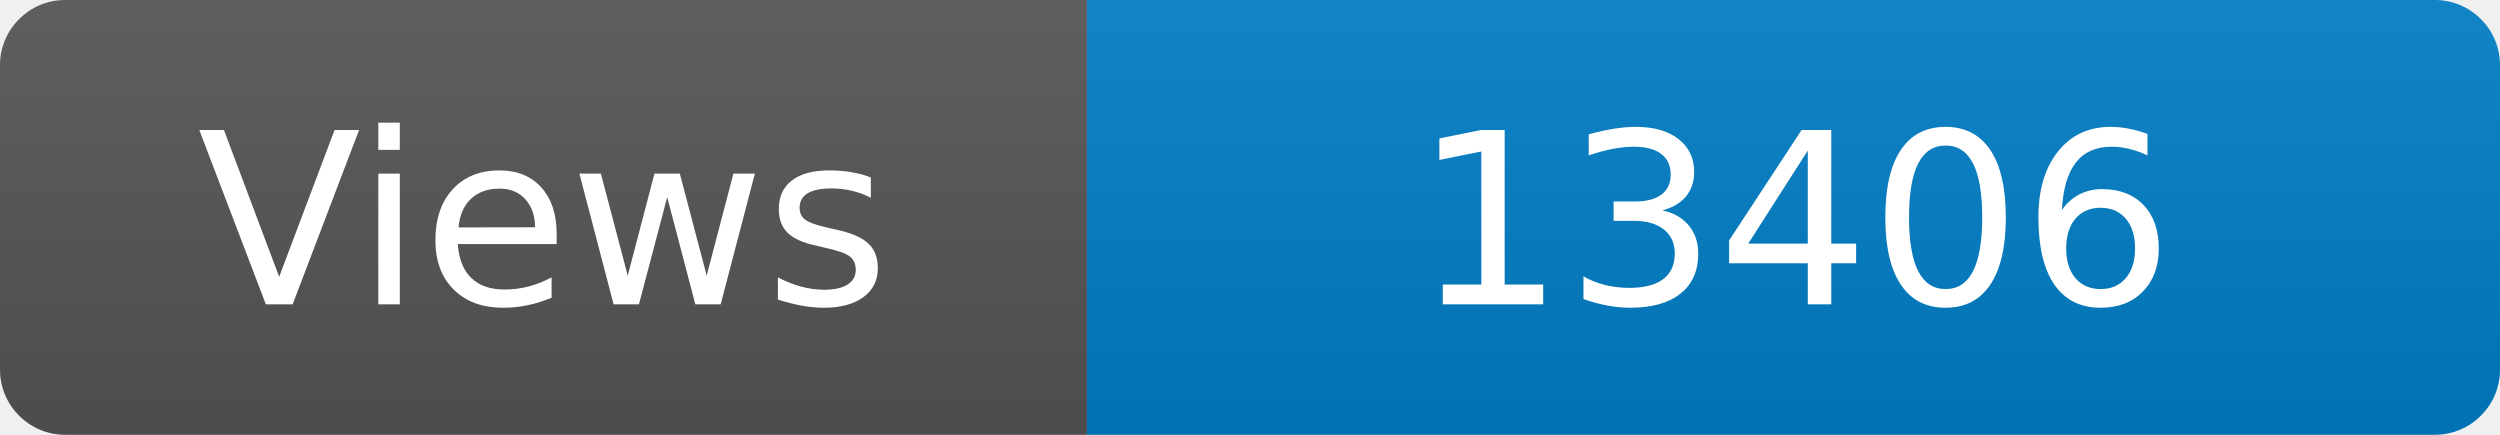
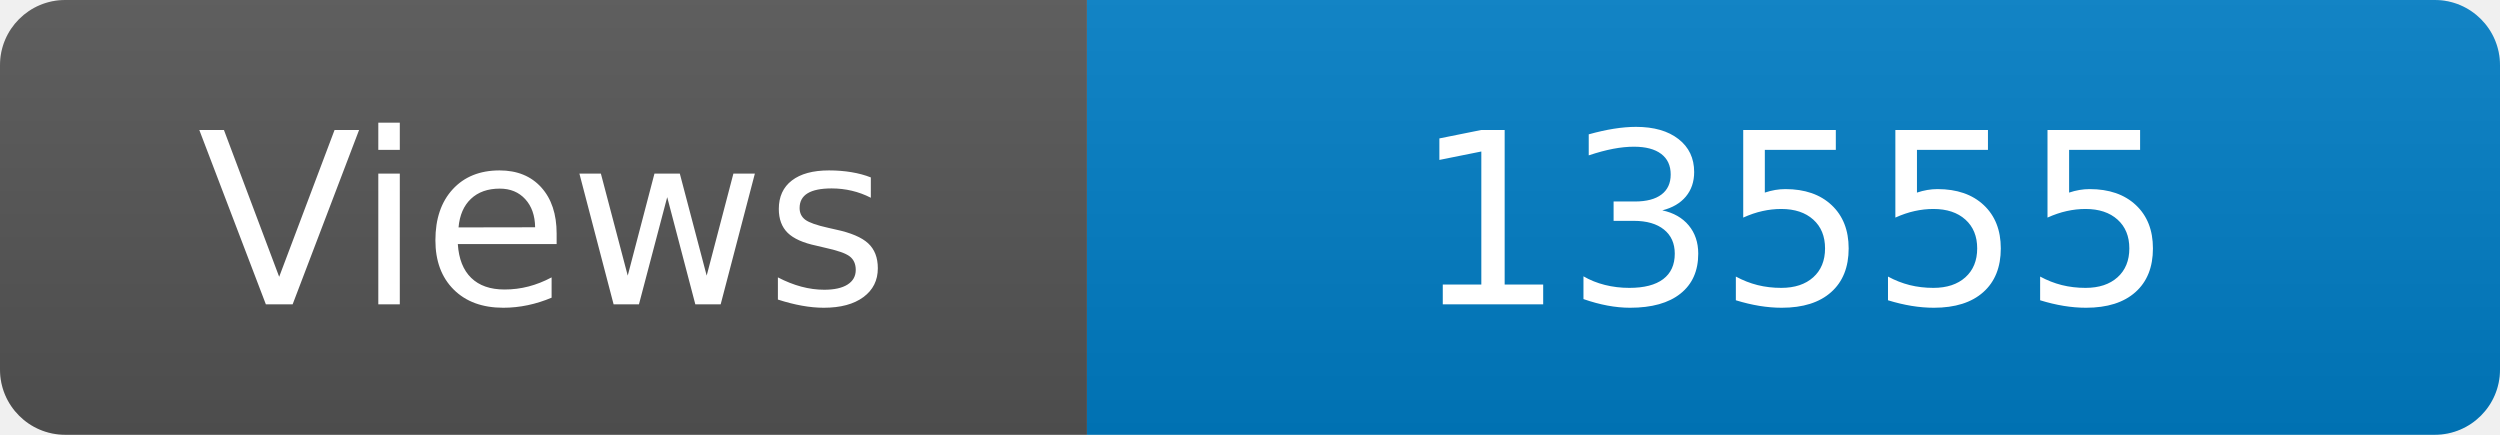
<svg xmlns="http://www.w3.org/2000/svg" width="115" height="20" role="img" aria-label="Maintained?: yes">
  <linearGradient id="s" x2="0" y2="100%">
    <stop offset="0" stop-color="#bbb" stop-opacity=".1" />
    <stop offset="1" stop-opacity=".1" />
  </linearGradient>
  <clipPath id="r">
    <rect width="115" height="20" rx="3" fill="#fff" />
  </clipPath>
  <g clip-path="url(#r)">
    <rect width="50" height="20" fill="#555" />
    <rect x="50" width="160" height="20" fill="#007ec6" />
    <rect width="115" height="20" fill="url(#s)" />
  </g>
  <g fill="#fff" text-anchor="middle" font-family="Verdana,Geneva,DejaVu Sans,sans-serif" font-size="110">
    <text x="250" y="140" transform="scale(.1)" fill="#fff">Views</text>
-     <text x="825" y="140" transform="scale(.1)" fill="#fff">13406</text>
+     <text x="825" y="140" transform="scale(.1)" fill="#fff">13555</text>
  </g>
</svg>
